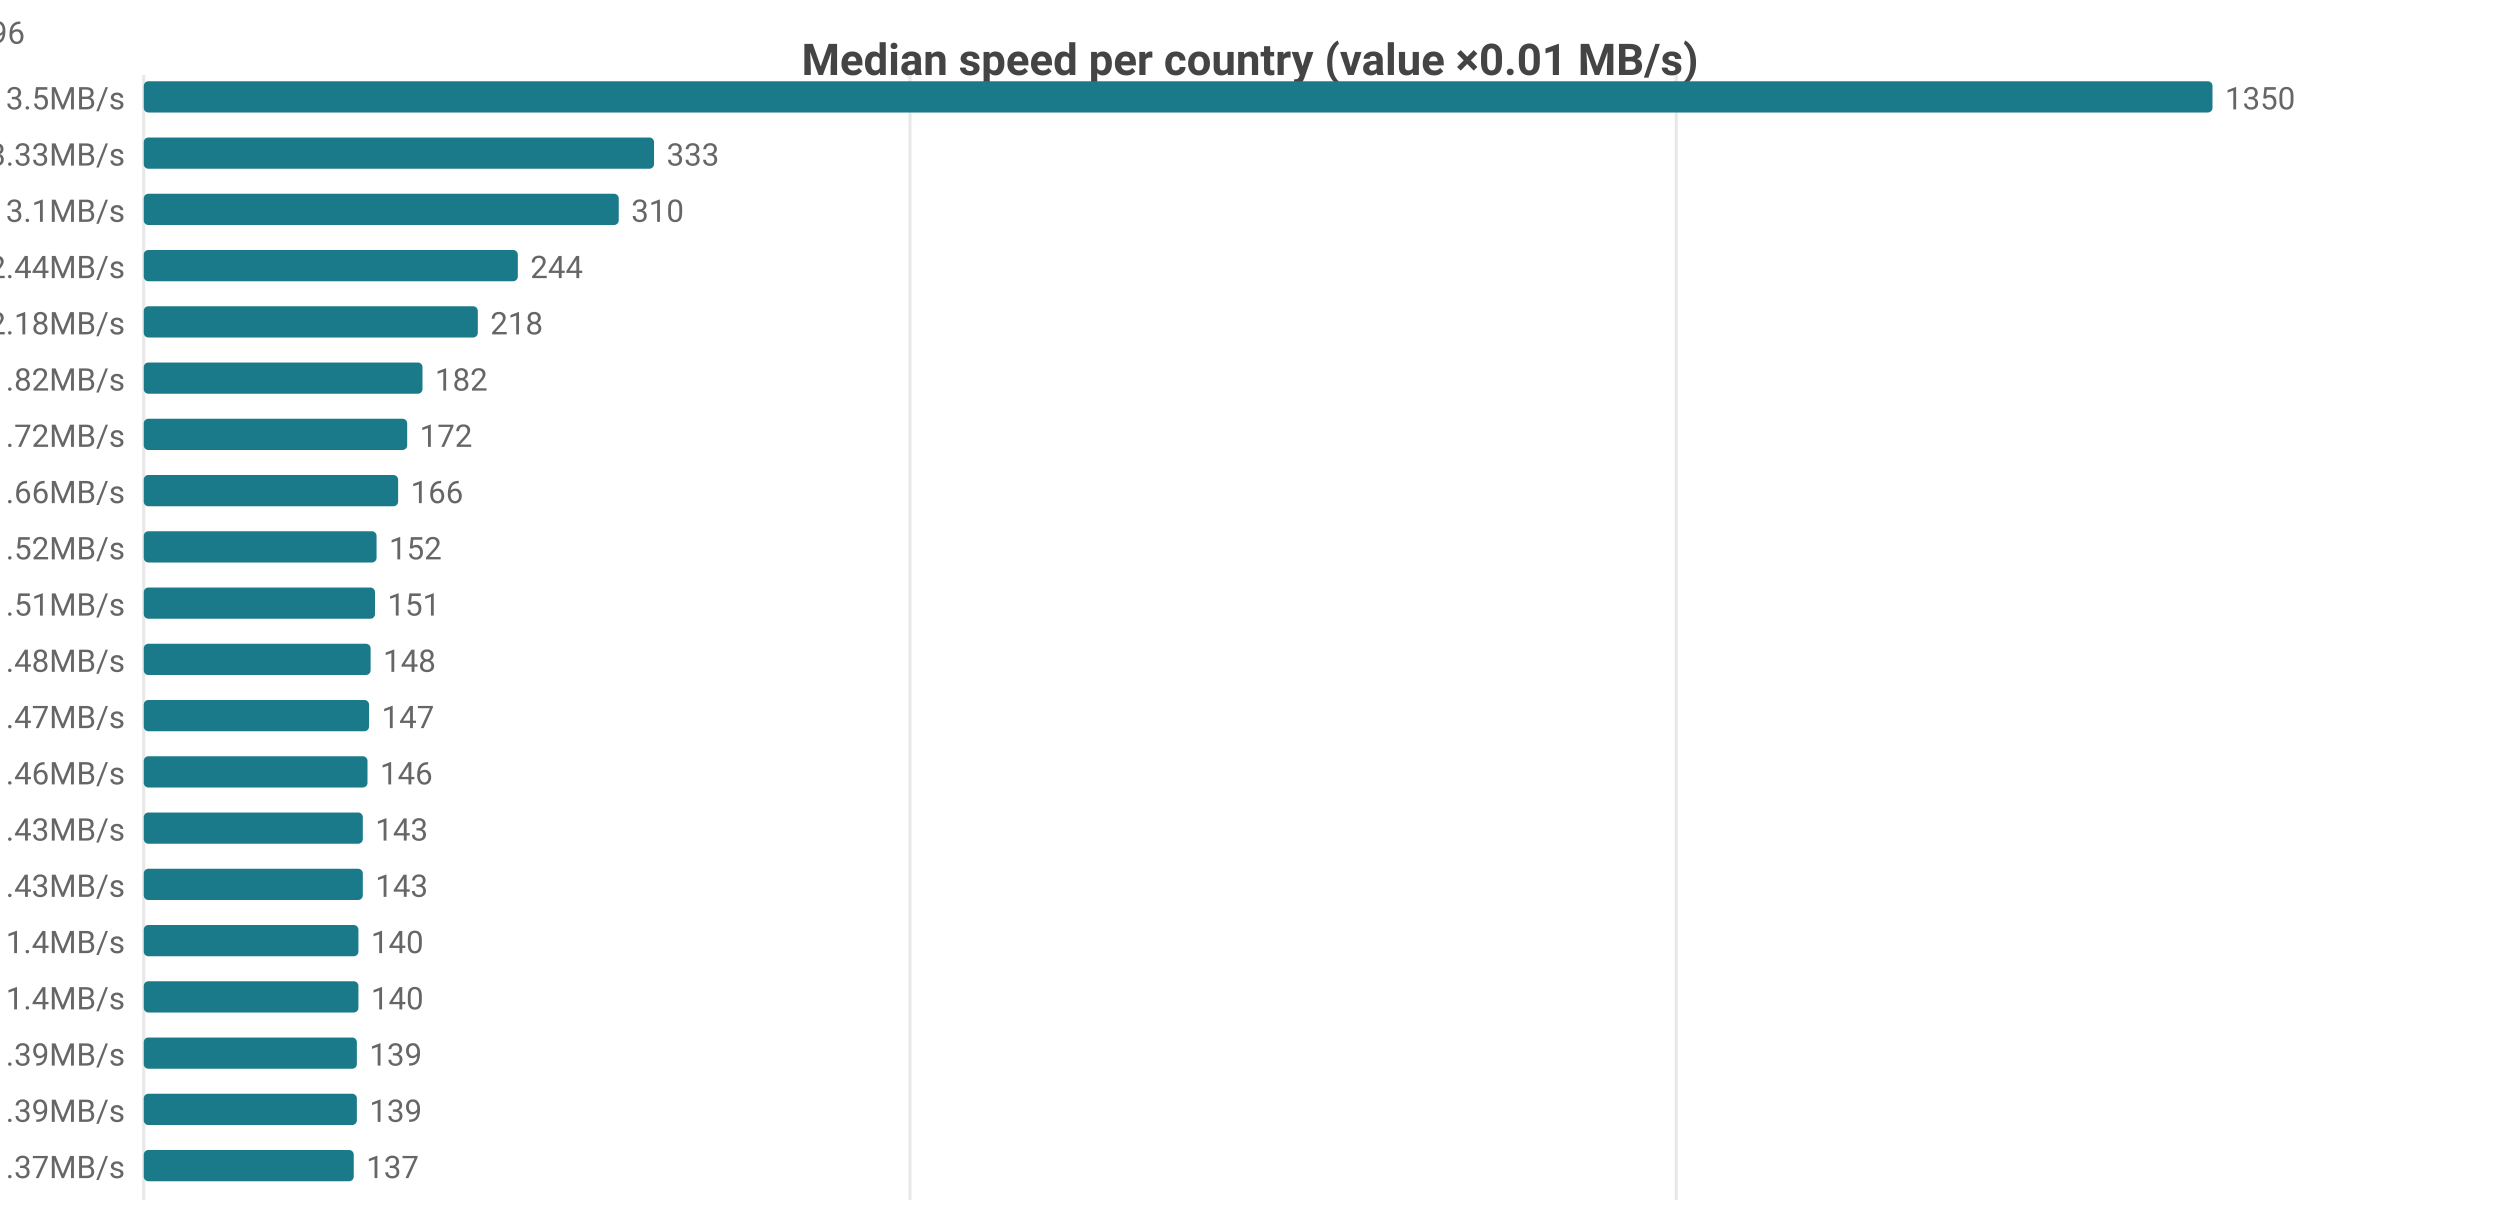
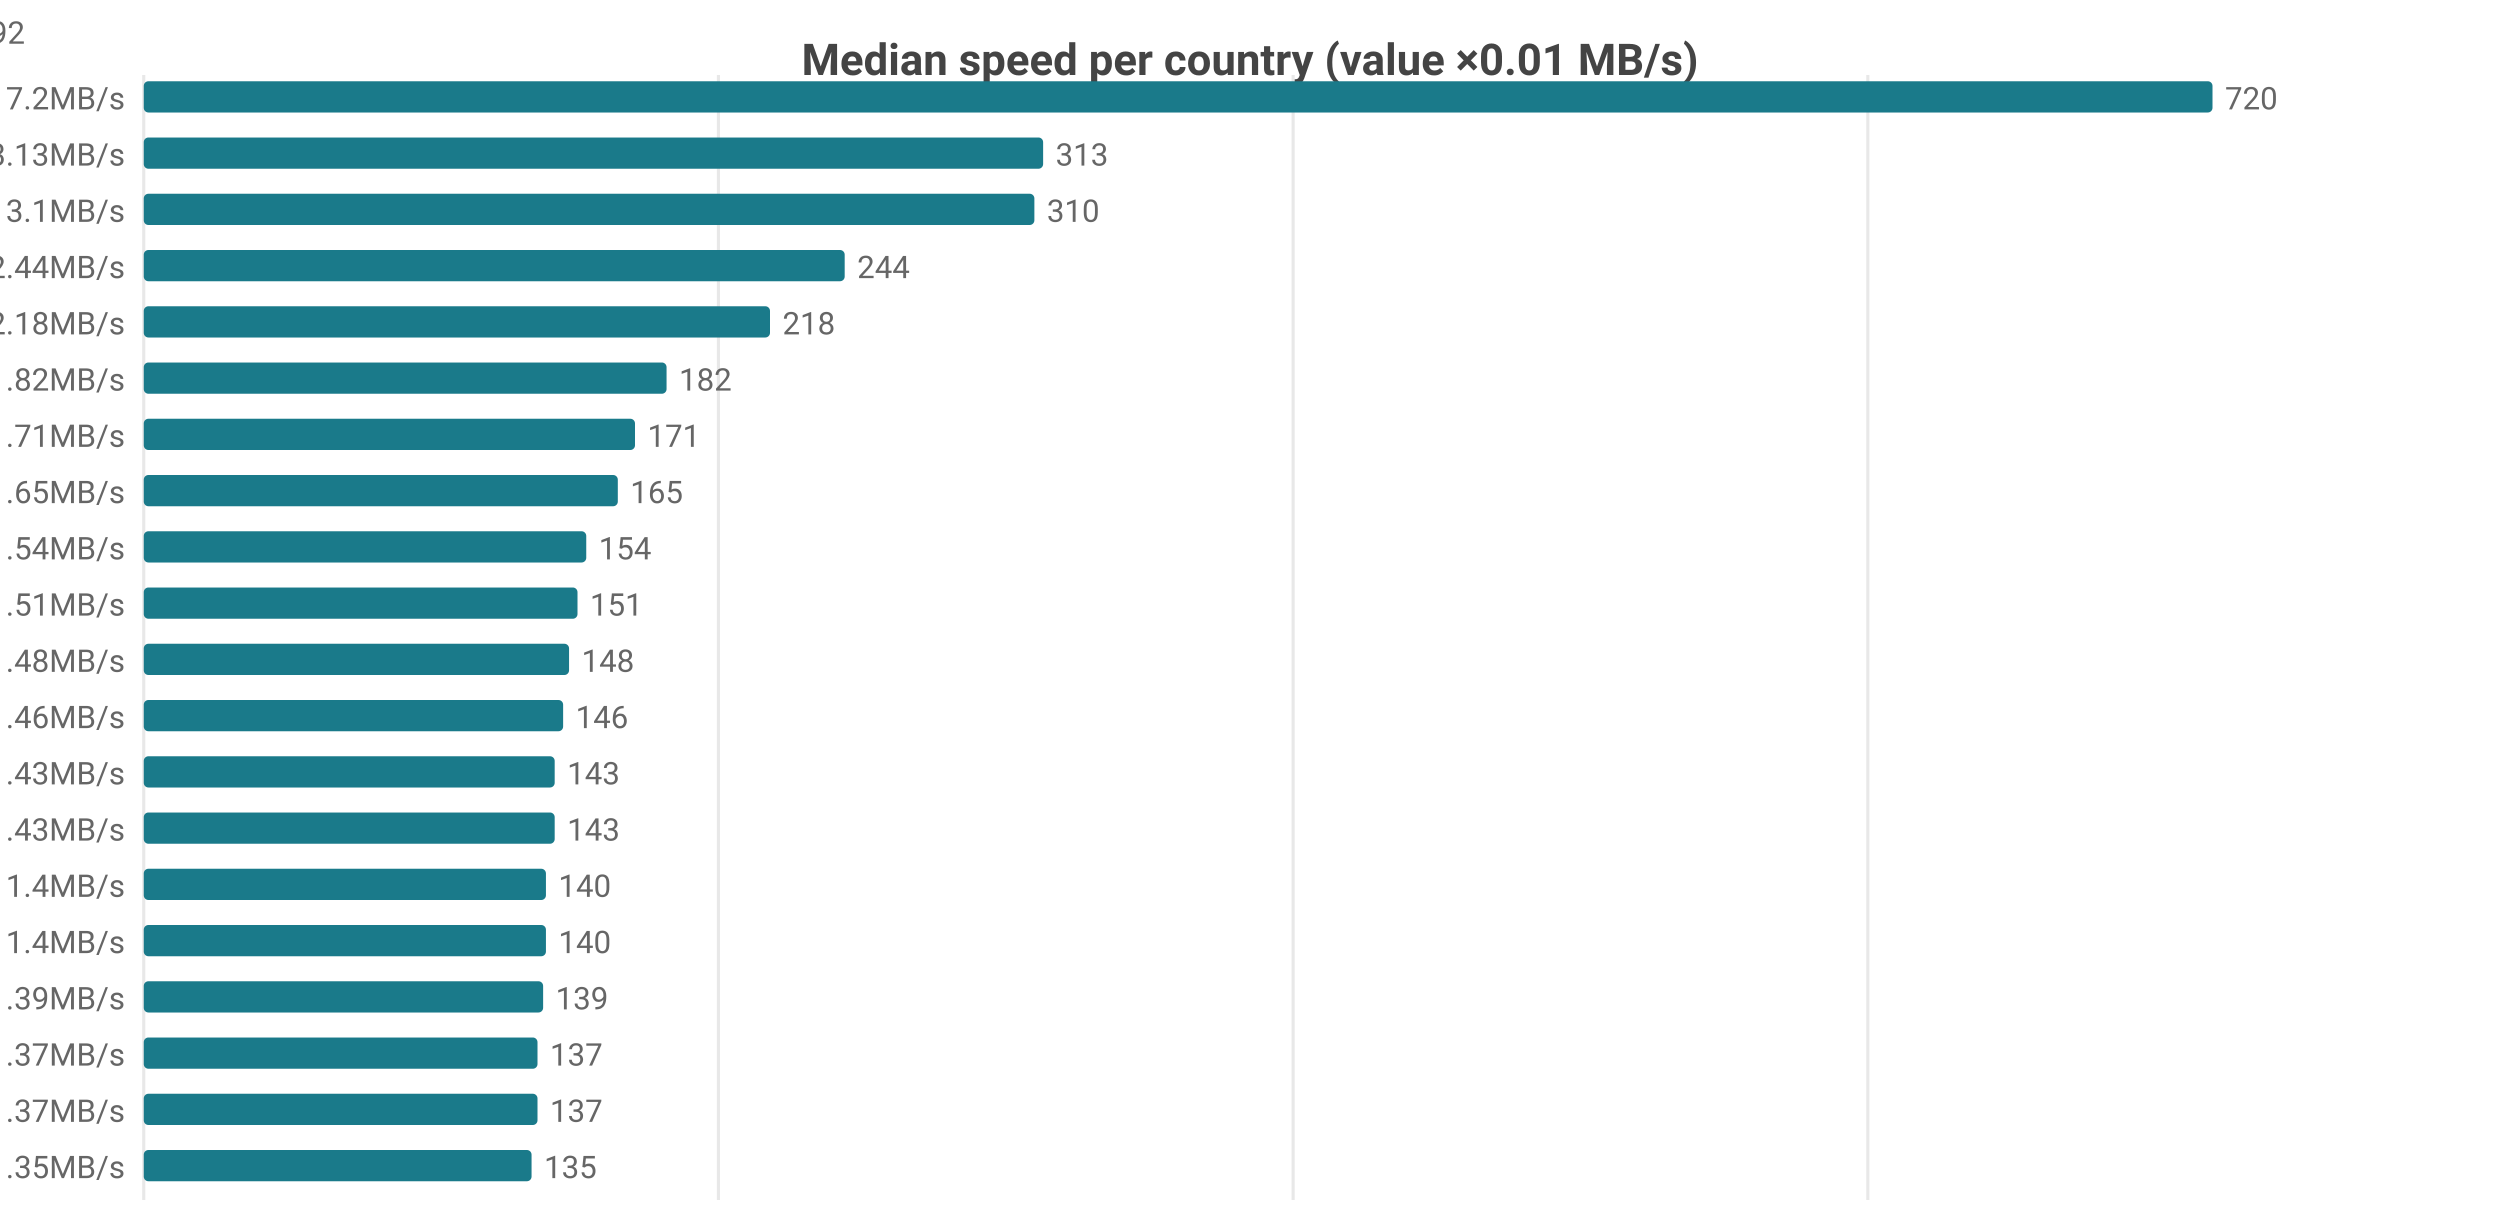
<svg xmlns="http://www.w3.org/2000/svg" width="800" height="392" viewBox="0 0 800 392">
  <rect width="800" height="392" fill="#ffffff" />
  <style>text{font-family:system-ui,-apple-system,'Segoe UI',Roboto,sans-serif}.g{stroke:#e8e8e8;stroke-width:1}.a{stroke:#999;stroke-width:1}.t{font-size:10px;fill:#666}.m{font-size:10px;text-anchor:middle;fill:#666}.e{font-size:10px;text-anchor:end;fill:#666}.l{font-size:11px;fill:#333}.tt{font-size:14px;font-weight:600;text-anchor:middle;fill:#444}.em{font-size:13px;text-anchor:middle;fill:#999}</style>
  <text class="tt" x="400.0" y="24">Median speed per country (value ×0.01 MB/s)</text>
  <line class="g" x1="46" y1="24" x2="46" y2="384" />
-   <line class="g" x1="291.2" y1="24" x2="291.2" y2="384" />
-   <line class="g" x1="536.4" y1="24" x2="536.4" y2="384" />
-   <text class="e" x="40" y="35">US 13.5MB/s</text>
+   <line class="g" x1="229.9" y1="24" x2="229.9" y2="384" />
+   <line class="g" x1="413.8" y1="24" x2="413.8" y2="384" />
+   <line class="g" x1="597.7" y1="24" x2="597.7" y2="384" />
+   <text class="e" x="40" y="35">US 7.2MB/s</text>
  <rect x="46" y="26" width="662" height="10" fill="#1a7a8a" rx="1.5" />
-   <text class="t" x="712" y="35">1350</text>
-   <text class="e" x="40" y="53">CA 3.33MB/s</text>
-   <rect x="46" y="44" width="163.3" height="10" fill="#1a7a8a" rx="1.5" />
-   <text class="t" x="213.3" y="53">333</text>
+   <text class="t" x="712" y="35">720</text>
+   <text class="e" x="40" y="53">CA 3.13MB/s</text>
+   <rect x="46" y="44" width="287.8" height="10" fill="#1a7a8a" rx="1.5" />
+   <text class="t" x="337.8" y="53">313</text>
  <text class="e" x="40" y="71">MX 3.1MB/s</text>
-   <rect x="46" y="62" width="152.0" height="10" fill="#1a7a8a" rx="1.5" />
-   <text class="t" x="202.0" y="71">310</text>
+   <rect x="46" y="62" width="285.0" height="10" fill="#1a7a8a" rx="1.5" />
+   <text class="t" x="335.0" y="71">310</text>
  <text class="e" x="40" y="89">DO 2.44MB/s</text>
-   <rect x="46" y="80" width="119.7" height="10" fill="#1a7a8a" rx="1.5" />
-   <text class="t" x="169.7" y="89">244</text>
+   <rect x="46" y="80" width="224.3" height="10" fill="#1a7a8a" rx="1.5" />
+   <text class="t" x="274.3" y="89">244</text>
  <text class="e" x="40" y="107">JP 2.18MB/s</text>
-   <rect x="46" y="98" width="106.9" height="10" fill="#1a7a8a" rx="1.5" />
-   <text class="t" x="156.9" y="107">218</text>
+   <rect x="46" y="98" width="200.4" height="10" fill="#1a7a8a" rx="1.5" />
+   <text class="t" x="250.4" y="107">218</text>
  <text class="e" x="40" y="125">KR 1.82MB/s</text>
-   <rect x="46" y="116" width="89.2" height="10" fill="#1a7a8a" rx="1.5" />
-   <text class="t" x="139.2" y="125">182</text>
-   <text class="e" x="40" y="143">TW 1.72MB/s</text>
-   <rect x="46" y="134" width="84.3" height="10" fill="#1a7a8a" rx="1.5" />
-   <text class="t" x="134.3" y="143">172</text>
-   <text class="e" x="40" y="161">IE 1.66MB/s</text>
-   <rect x="46" y="152" width="81.4" height="10" fill="#1a7a8a" rx="1.5" />
-   <text class="t" x="131.4" y="161">166</text>
-   <text class="e" x="40" y="179">HK 1.52MB/s</text>
-   <rect x="46" y="170" width="74.5" height="10" fill="#1a7a8a" rx="1.5" />
-   <text class="t" x="124.5" y="179">152</text>
+   <rect x="46" y="116" width="167.3" height="10" fill="#1a7a8a" rx="1.5" />
+   <text class="t" x="217.3" y="125">182</text>
+   <text class="e" x="40" y="143">TW 1.71MB/s</text>
+   <rect x="46" y="134" width="157.2" height="10" fill="#1a7a8a" rx="1.5" />
+   <text class="t" x="207.2" y="143">171</text>
+   <text class="e" x="40" y="161">IE 1.65MB/s</text>
+   <rect x="46" y="152" width="151.7" height="10" fill="#1a7a8a" rx="1.5" />
+   <text class="t" x="201.7" y="161">165</text>
+   <text class="e" x="40" y="179">HK 1.54MB/s</text>
+   <rect x="46" y="170" width="141.6" height="10" fill="#1a7a8a" rx="1.5" />
+   <text class="t" x="191.6" y="179">154</text>
  <text class="e" x="40" y="197">GB 1.51MB/s</text>
-   <rect x="46" y="188" width="74.0" height="10" fill="#1a7a8a" rx="1.5" />
-   <text class="t" x="124.0" y="197">151</text>
+   <rect x="46" y="188" width="138.8" height="10" fill="#1a7a8a" rx="1.5" />
+   <text class="t" x="188.8" y="197">151</text>
  <text class="e" x="40" y="215">FR 1.48MB/s</text>
-   <rect x="46" y="206" width="72.6" height="10" fill="#1a7a8a" rx="1.5" />
-   <text class="t" x="122.6" y="215">148</text>
-   <text class="e" x="40" y="233">CN 1.47MB/s</text>
-   <rect x="46" y="224" width="72.1" height="10" fill="#1a7a8a" rx="1.5" />
-   <text class="t" x="122.1" y="233">147</text>
-   <text class="e" x="40" y="251">NL 1.46MB/s</text>
-   <rect x="46" y="242" width="71.6" height="10" fill="#1a7a8a" rx="1.5" />
-   <text class="t" x="121.6" y="251">146</text>
-   <text class="e" x="40" y="269">BE 1.43MB/s</text>
-   <rect x="46" y="260" width="70.1" height="10" fill="#1a7a8a" rx="1.5" />
-   <text class="t" x="120.1" y="269">143</text>
-   <text class="e" x="40" y="287">CL 1.43MB/s</text>
-   <rect x="46" y="278" width="70.1" height="10" fill="#1a7a8a" rx="1.5" />
-   <text class="t" x="120.1" y="287">143</text>
-   <text class="e" x="40" y="305">DK 1.4MB/s</text>
-   <rect x="46" y="296" width="68.7" height="10" fill="#1a7a8a" rx="1.5" />
-   <text class="t" x="118.7" y="305">140</text>
-   <text class="e" x="40" y="323">ID 1.4MB/s</text>
-   <rect x="46" y="314" width="68.7" height="10" fill="#1a7a8a" rx="1.5" />
-   <text class="t" x="118.7" y="323">140</text>
-   <text class="e" x="40" y="341">DE 1.39MB/s</text>
-   <rect x="46" y="332" width="68.2" height="10" fill="#1a7a8a" rx="1.5" />
-   <text class="t" x="118.2" y="341">139</text>
-   <text class="e" x="40" y="359">SG 1.39MB/s</text>
-   <rect x="46" y="350" width="68.2" height="10" fill="#1a7a8a" rx="1.5" />
-   <text class="t" x="118.2" y="359">139</text>
-   <text class="e" x="40" y="377">NO 1.37MB/s</text>
-   <rect x="46" y="368" width="67.2" height="10" fill="#1a7a8a" rx="1.5" />
-   <text class="t" x="117.2" y="377">137</text>
-   <text class="e" x="8" y="14">US[5.95-24.11]n=2048 · CA[2.71-3.59]n=49 · MX[2.56-3.2]n=8 · DO[2.42-2.46]n=6 · JP[2.1-2.31]n=596</text>
+   <rect x="46" y="206" width="136.1" height="10" fill="#1a7a8a" rx="1.5" />
+   <text class="t" x="186.1" y="215">148</text>
+   <text class="e" x="40" y="233">NL 1.46MB/s</text>
+   <rect x="46" y="224" width="134.2" height="10" fill="#1a7a8a" rx="1.5" />
+   <text class="t" x="184.2" y="233">146</text>
+   <text class="e" x="40" y="251">BE 1.43MB/s</text>
+   <rect x="46" y="242" width="131.5" height="10" fill="#1a7a8a" rx="1.5" />
+   <text class="t" x="181.5" y="251">143</text>
+   <text class="e" x="40" y="269">CL 1.43MB/s</text>
+   <rect x="46" y="260" width="131.5" height="10" fill="#1a7a8a" rx="1.5" />
+   <text class="t" x="181.5" y="269">143</text>
+   <text class="e" x="40" y="287">DK 1.4MB/s</text>
+   <rect x="46" y="278" width="128.7" height="10" fill="#1a7a8a" rx="1.5" />
+   <text class="t" x="178.7" y="287">140</text>
+   <text class="e" x="40" y="305">SG 1.4MB/s</text>
+   <rect x="46" y="296" width="128.7" height="10" fill="#1a7a8a" rx="1.5" />
+   <text class="t" x="178.7" y="305">140</text>
+   <text class="e" x="40" y="323">DE 1.39MB/s</text>
+   <rect x="46" y="314" width="127.8" height="10" fill="#1a7a8a" rx="1.5" />
+   <text class="t" x="177.8" y="323">139</text>
+   <text class="e" x="40" y="341">NO 1.37MB/s</text>
+   <rect x="46" y="332" width="126.0" height="10" fill="#1a7a8a" rx="1.5" />
+   <text class="t" x="176.0" y="341">137</text>
+   <text class="e" x="40" y="359">PL 1.37MB/s</text>
+   <rect x="46" y="350" width="126.0" height="10" fill="#1a7a8a" rx="1.5" />
+   <text class="t" x="176.0" y="359">137</text>
+   <text class="e" x="40" y="377">CH 1.35MB/s</text>
+   <rect x="46" y="368" width="124.1" height="10" fill="#1a7a8a" rx="1.5" />
+   <text class="t" x="174.1" y="377">135</text>
+   <text class="e" x="8" y="14">US[4.57-8.06]n=2115 · CA[2.54-3.58]n=55 · MX[2.56-3.2]n=8 · DO[2.42-2.46]n=6 · JP[2.1-2.31]n=592</text>
</svg>
